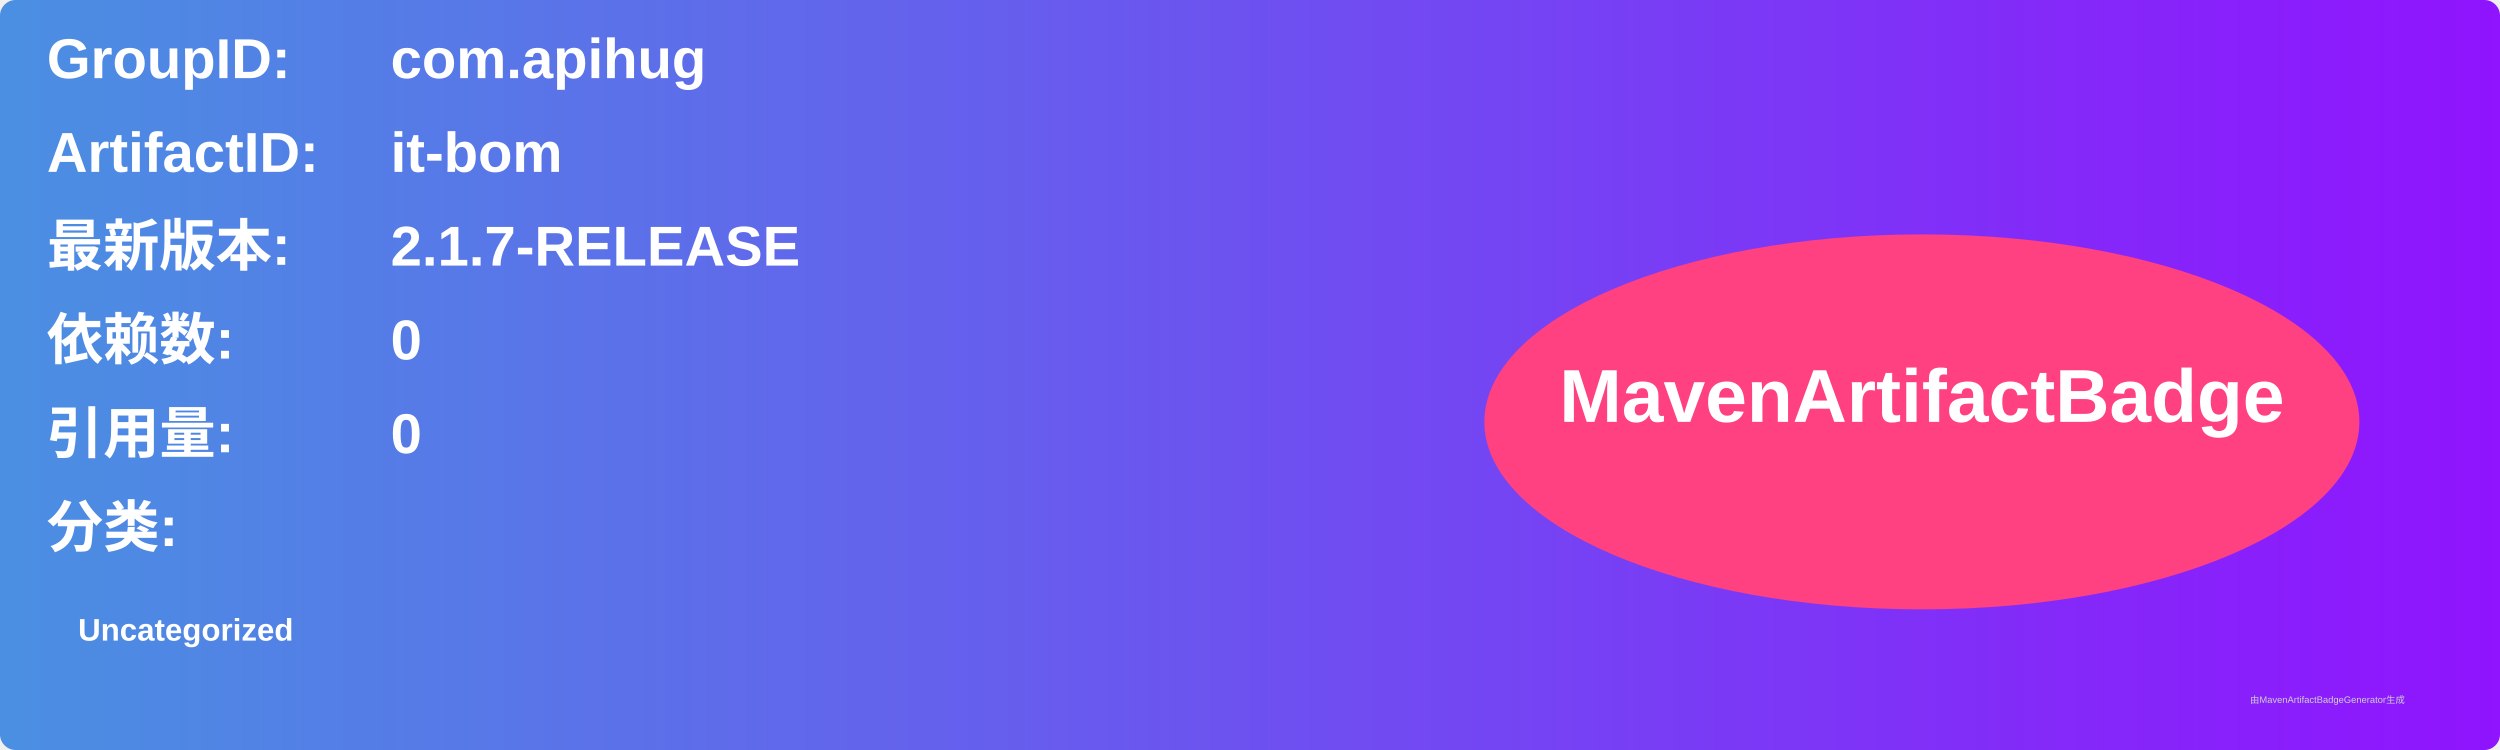
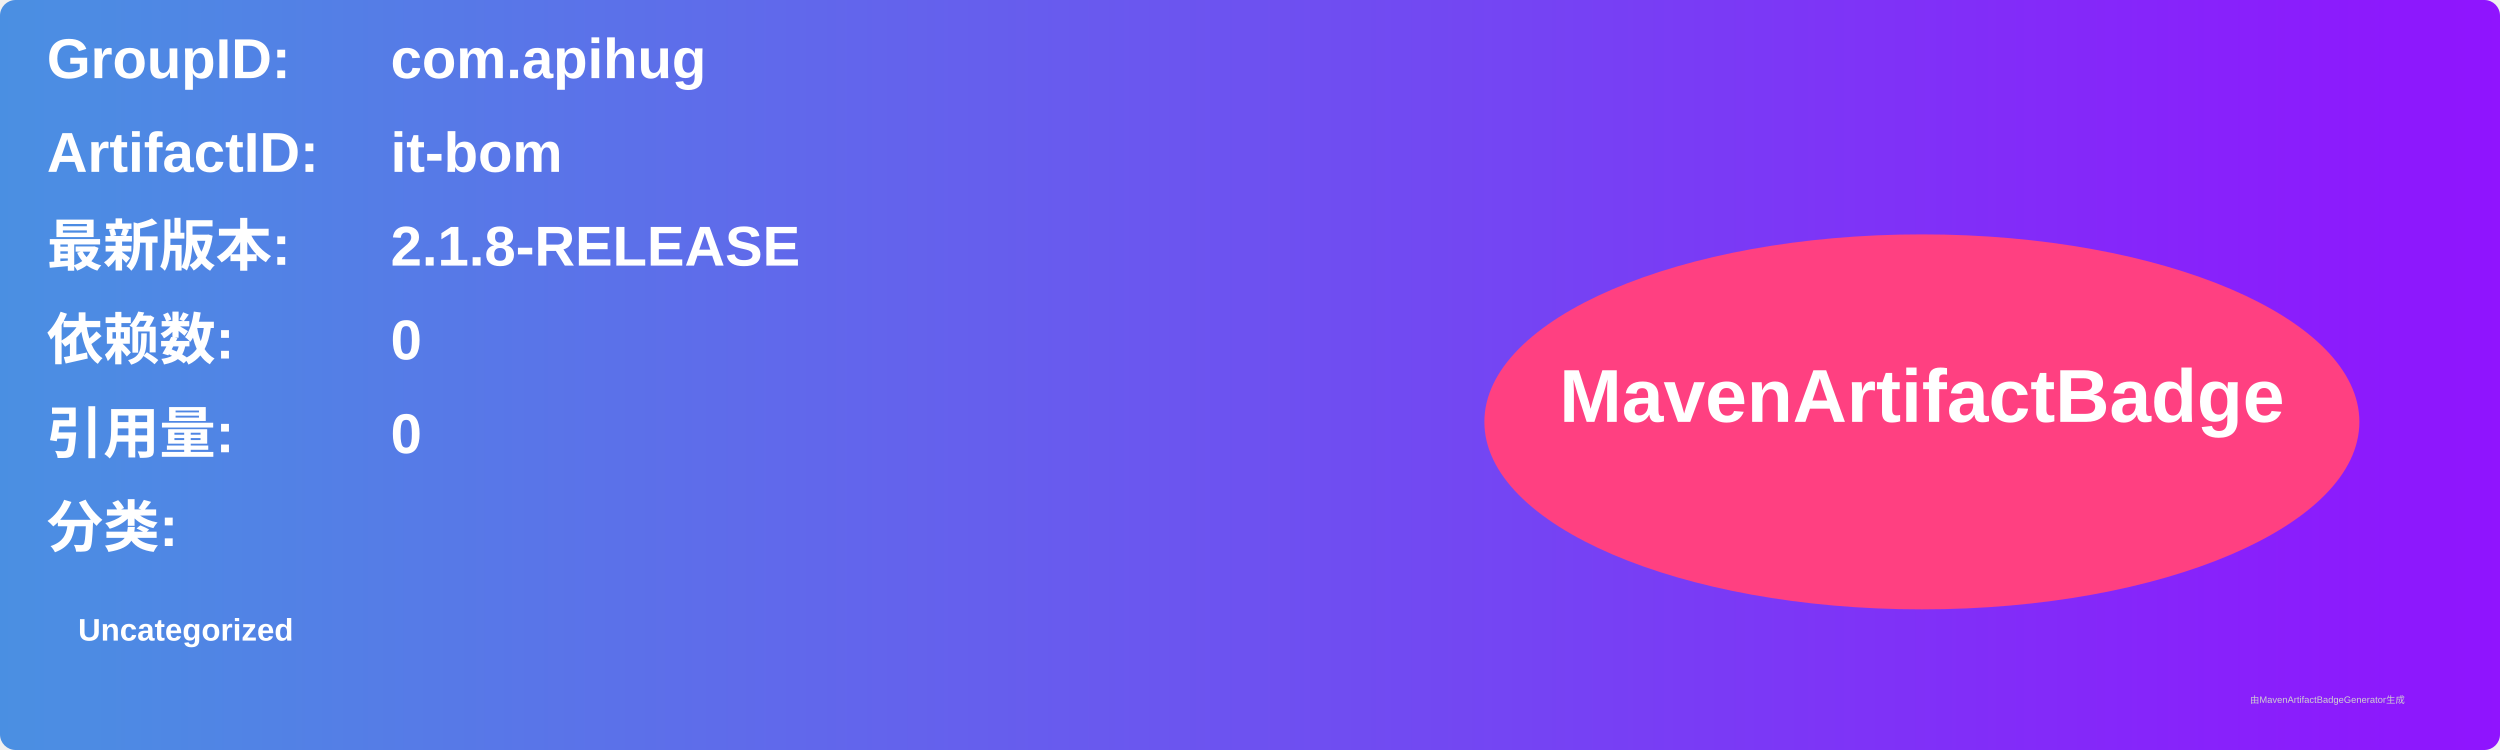
<svg xmlns="http://www.w3.org/2000/svg" width="800" height="240" viewBox="0 0 800 240">
  <linearGradient id="grad" x1="0%" y1="0%" x2="100%" y2="0%">
    <stop offset="0%" stop-color="#4a90e2" />
    <stop offset="100%" stop-color="#9013fe" />
  </linearGradient>
  <rect width="100%" height="100%" rx="5" ry="5" fill="url(#grad)" />
  <g transform="translate(15, 15)">
    <text x="0" y="10" font-family="Arial" font-size="18" fill="white" font-weight="bold" width="260">GroupID:</text>
    <text x="110" y="10" font-family="Arial" font-size="18" fill="white" font-weight="bold" width="460">com.apihug</text>
    <text x="0" y="40" font-family="Arial" font-size="18" fill="white" font-weight="bold" width="260">ArtifactID:</text>
    <text x="110" y="40" font-family="Arial" font-size="18" fill="white" font-weight="bold" width="460">it-bom</text>
    <text x="0" y="70" font-family="Arial" font-size="18" fill="white" font-weight="bold">最新版本:</text>
    <text x="110" y="70" font-family="Arial" font-size="18" fill="white" font-weight="bold">
-       <tspan font-weight="bold">2.1.7-RELEASE</tspan>
+       <tspan font-weight="bold">2.1.8-RELEASE</tspan>
    </text>
    <text x="0" y="100" font-family="Arial" font-size="18" fill="white" font-weight="bold">依赖数: </text>
    <text x="110" y="100" font-family="Arial" font-size="18" fill="white">
      <tspan font-weight="bold">0</tspan>
    </text>
    <text x="0" y="130" font-family="Arial" font-size="18" fill="white" font-weight="bold">引用量: </text>
    <text x="110" y="130" font-family="Arial" font-size="18" fill="white">
      <tspan font-weight="bold">0</tspan>
    </text>
    <text x="0" y="160" font-family="Arial" font-size="18" fill="white" font-weight="bold">分类:</text>
    <text x="10" y="190" font-family="Arial" font-size="10" fill="white">
      <tspan font-weight="bold">Uncategorized</tspan>
    </text>
    <ellipse cx="600" cy="120" rx="140" ry="60" fill="#ff4081" />
    <text x="600" y="120" text-anchor="middle" font-family="Arial" font-size="24" fill="white" font-weight="bold">MavenArtifactBadge</text>
  </g>
  <text x="720" y="225" font-family="Arial" font-size="3" fill="#d0d0d0">由MavenArtifactBadgeGenerator生成</text>
</svg>
